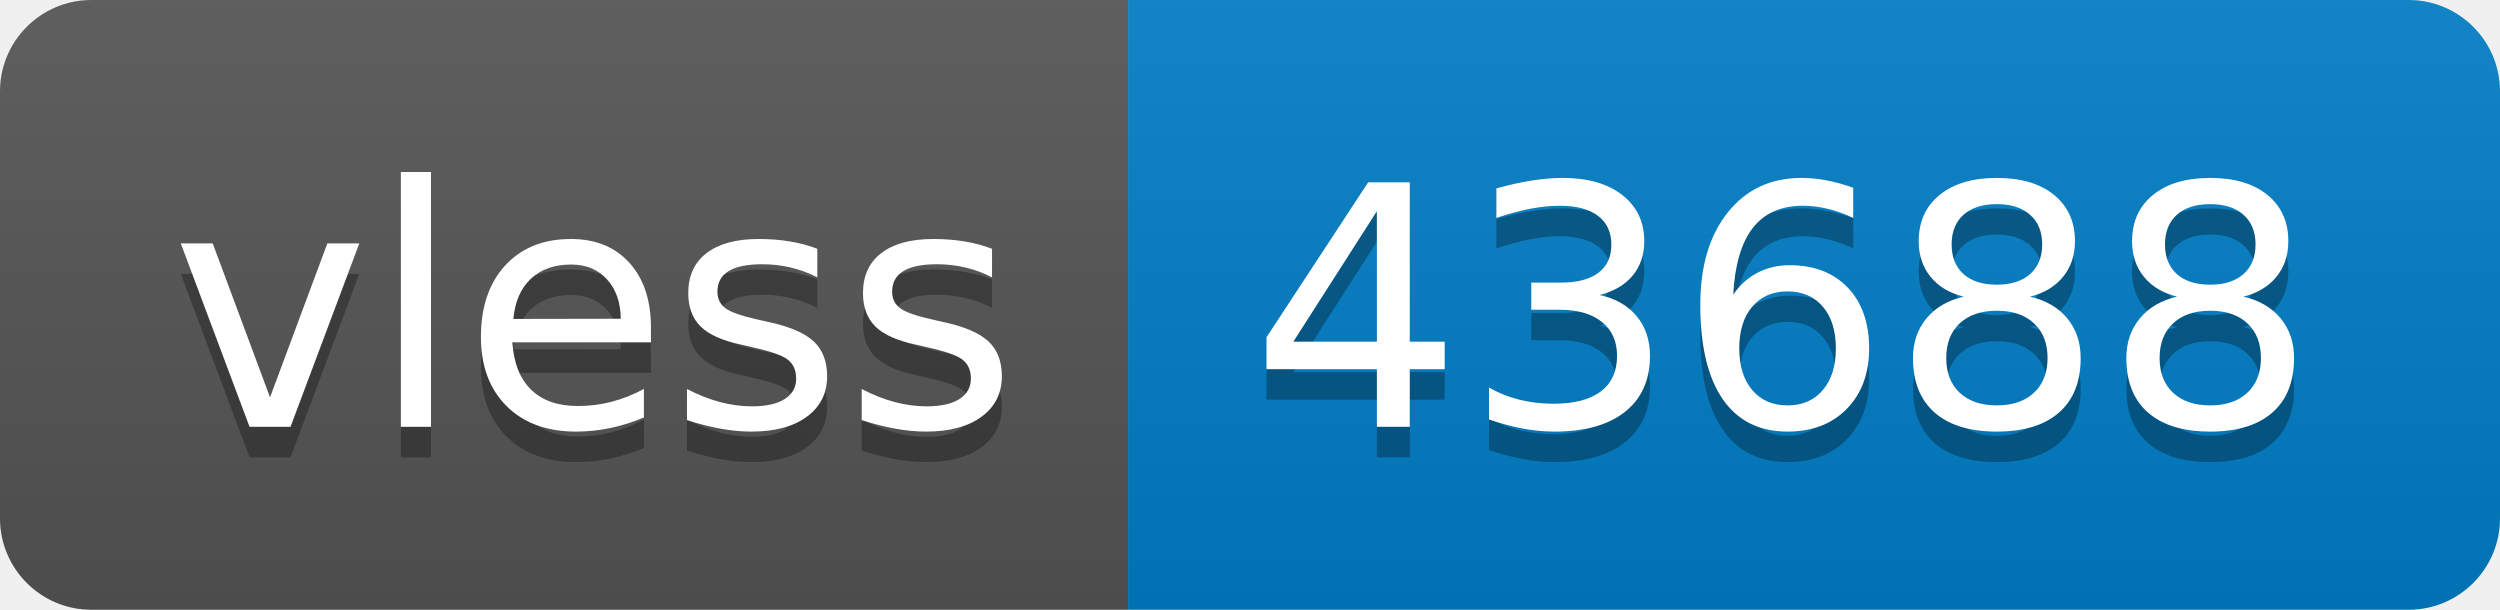
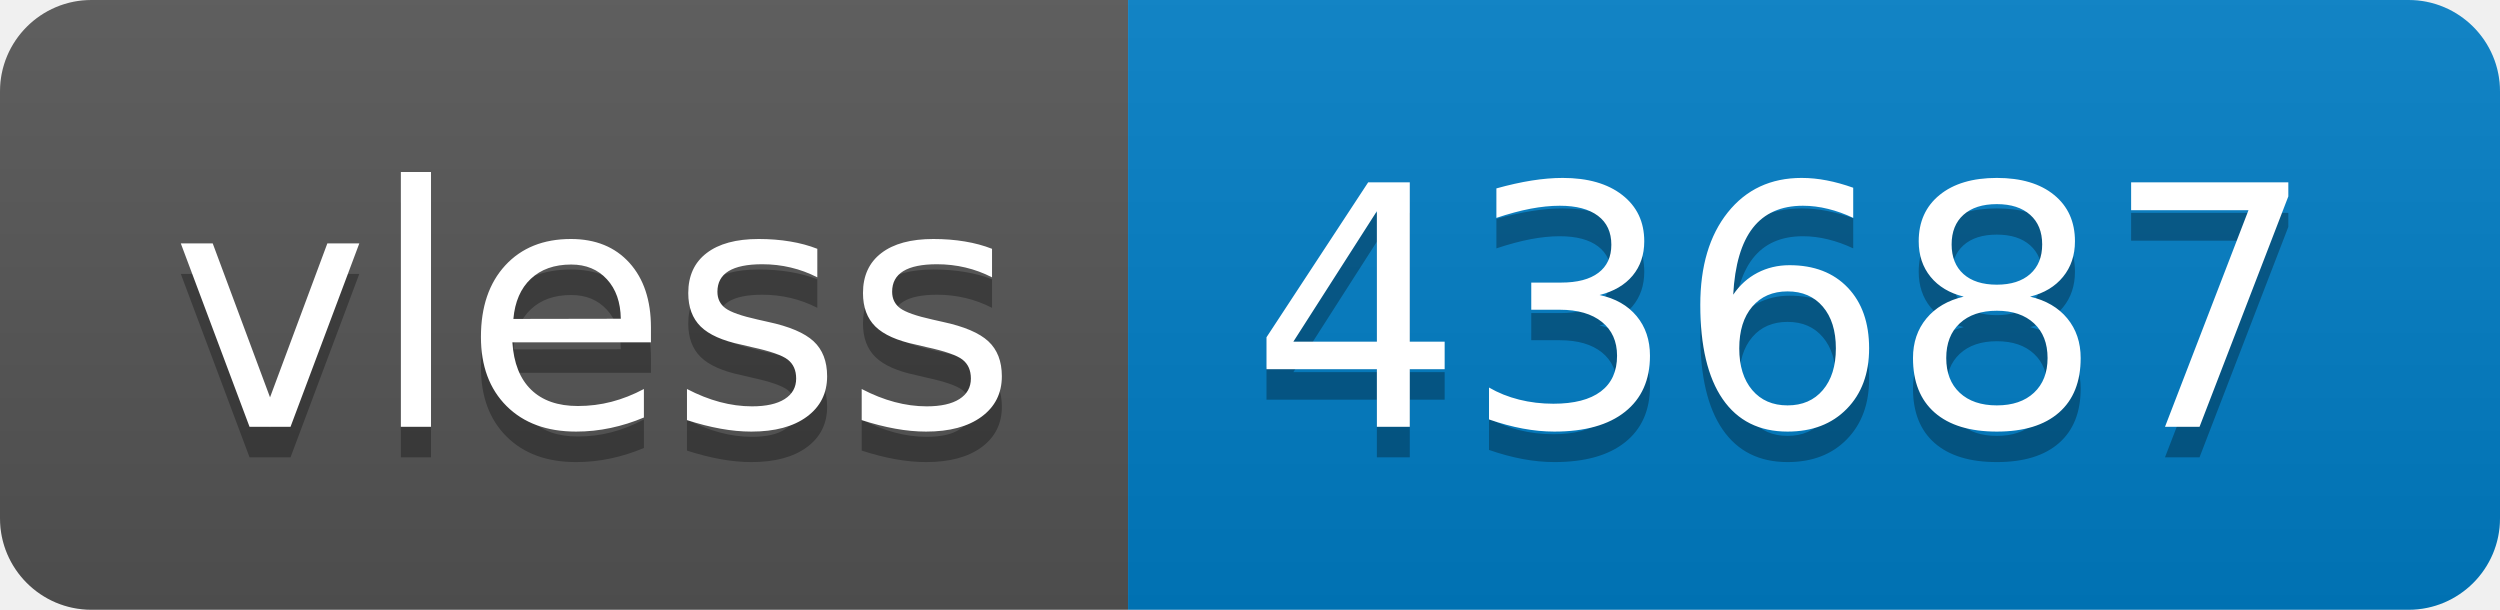
- <svg xmlns="http://www.w3.org/2000/svg" width="82" height="20" role="img" aria-label="vless: 43688">
+ <svg xmlns="http://www.w3.org/2000/svg" width="82" height="20" role="img" aria-label="vless: 43687">
  <linearGradient id="s" x2="0" y2="100%">
    <stop offset="0" stop-color="#bbb" stop-opacity=".1" />
    <stop offset="1" stop-opacity=".1" />
  </linearGradient>
  <clipPath id="r">
    <rect width="82" height="20" rx="3" fill="#fff" />
  </clipPath>
  <g clip-path="url(#r)">
    <rect width="37" height="20" fill="#555" />
    <rect x="37" width="45" height="20" fill="#007ec6" />
    <rect width="82" height="20" fill="url(#s)" />
  </g>
  <g fill="#fff" text-anchor="middle" font-family="Verdana,Geneva,DejaVu Sans,sans-serif" text-rendering="geometricPrecision" font-size="110">
    <text aria-hidden="true" x="195" y="150" fill="#010101" fill-opacity=".3" transform="scale(.1)" textLength="270">vless</text>
    <text x="195" y="140" transform="scale(.1)" fill="#fff" textLength="270">vless</text>
-     <text aria-hidden="true" x="585" y="150" fill="#010101" fill-opacity=".3" transform="scale(.1)" textLength="350">43688</text>
-     <text x="585" y="140" transform="scale(.1)" fill="#fff" textLength="350">43688</text>
+     <text aria-hidden="true" x="585" y="150" fill="#010101" fill-opacity=".3" transform="scale(.1)" textLength="350">43687</text>
+     <text x="585" y="140" transform="scale(.1)" fill="#fff" textLength="350">43687</text>
  </g>
</svg>
